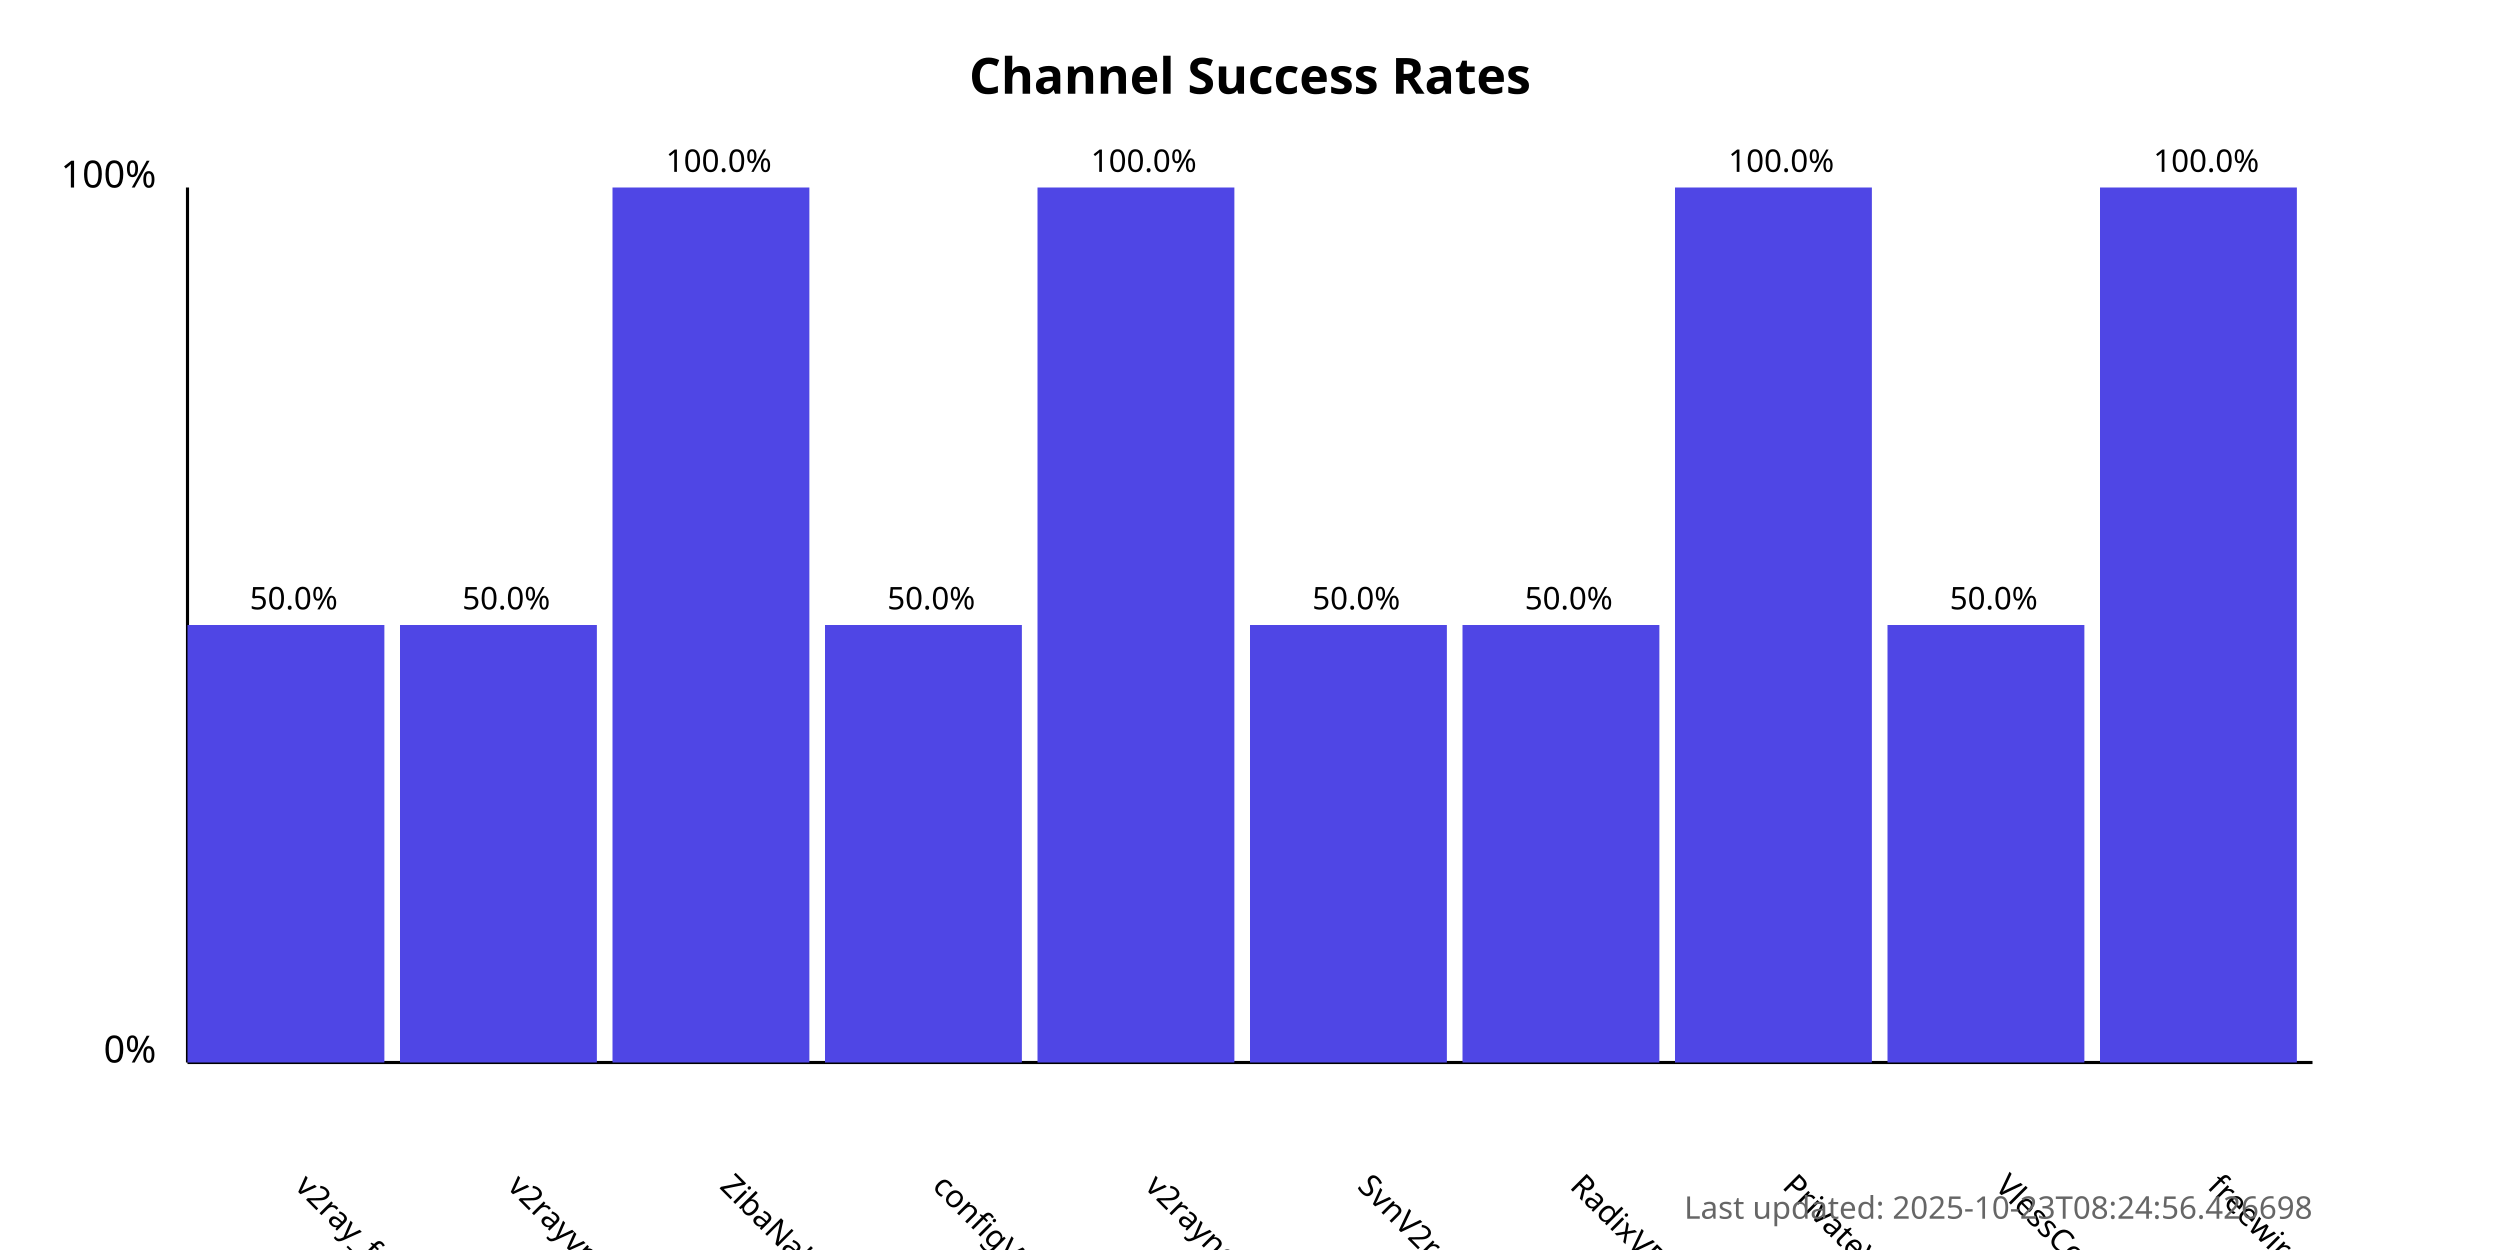
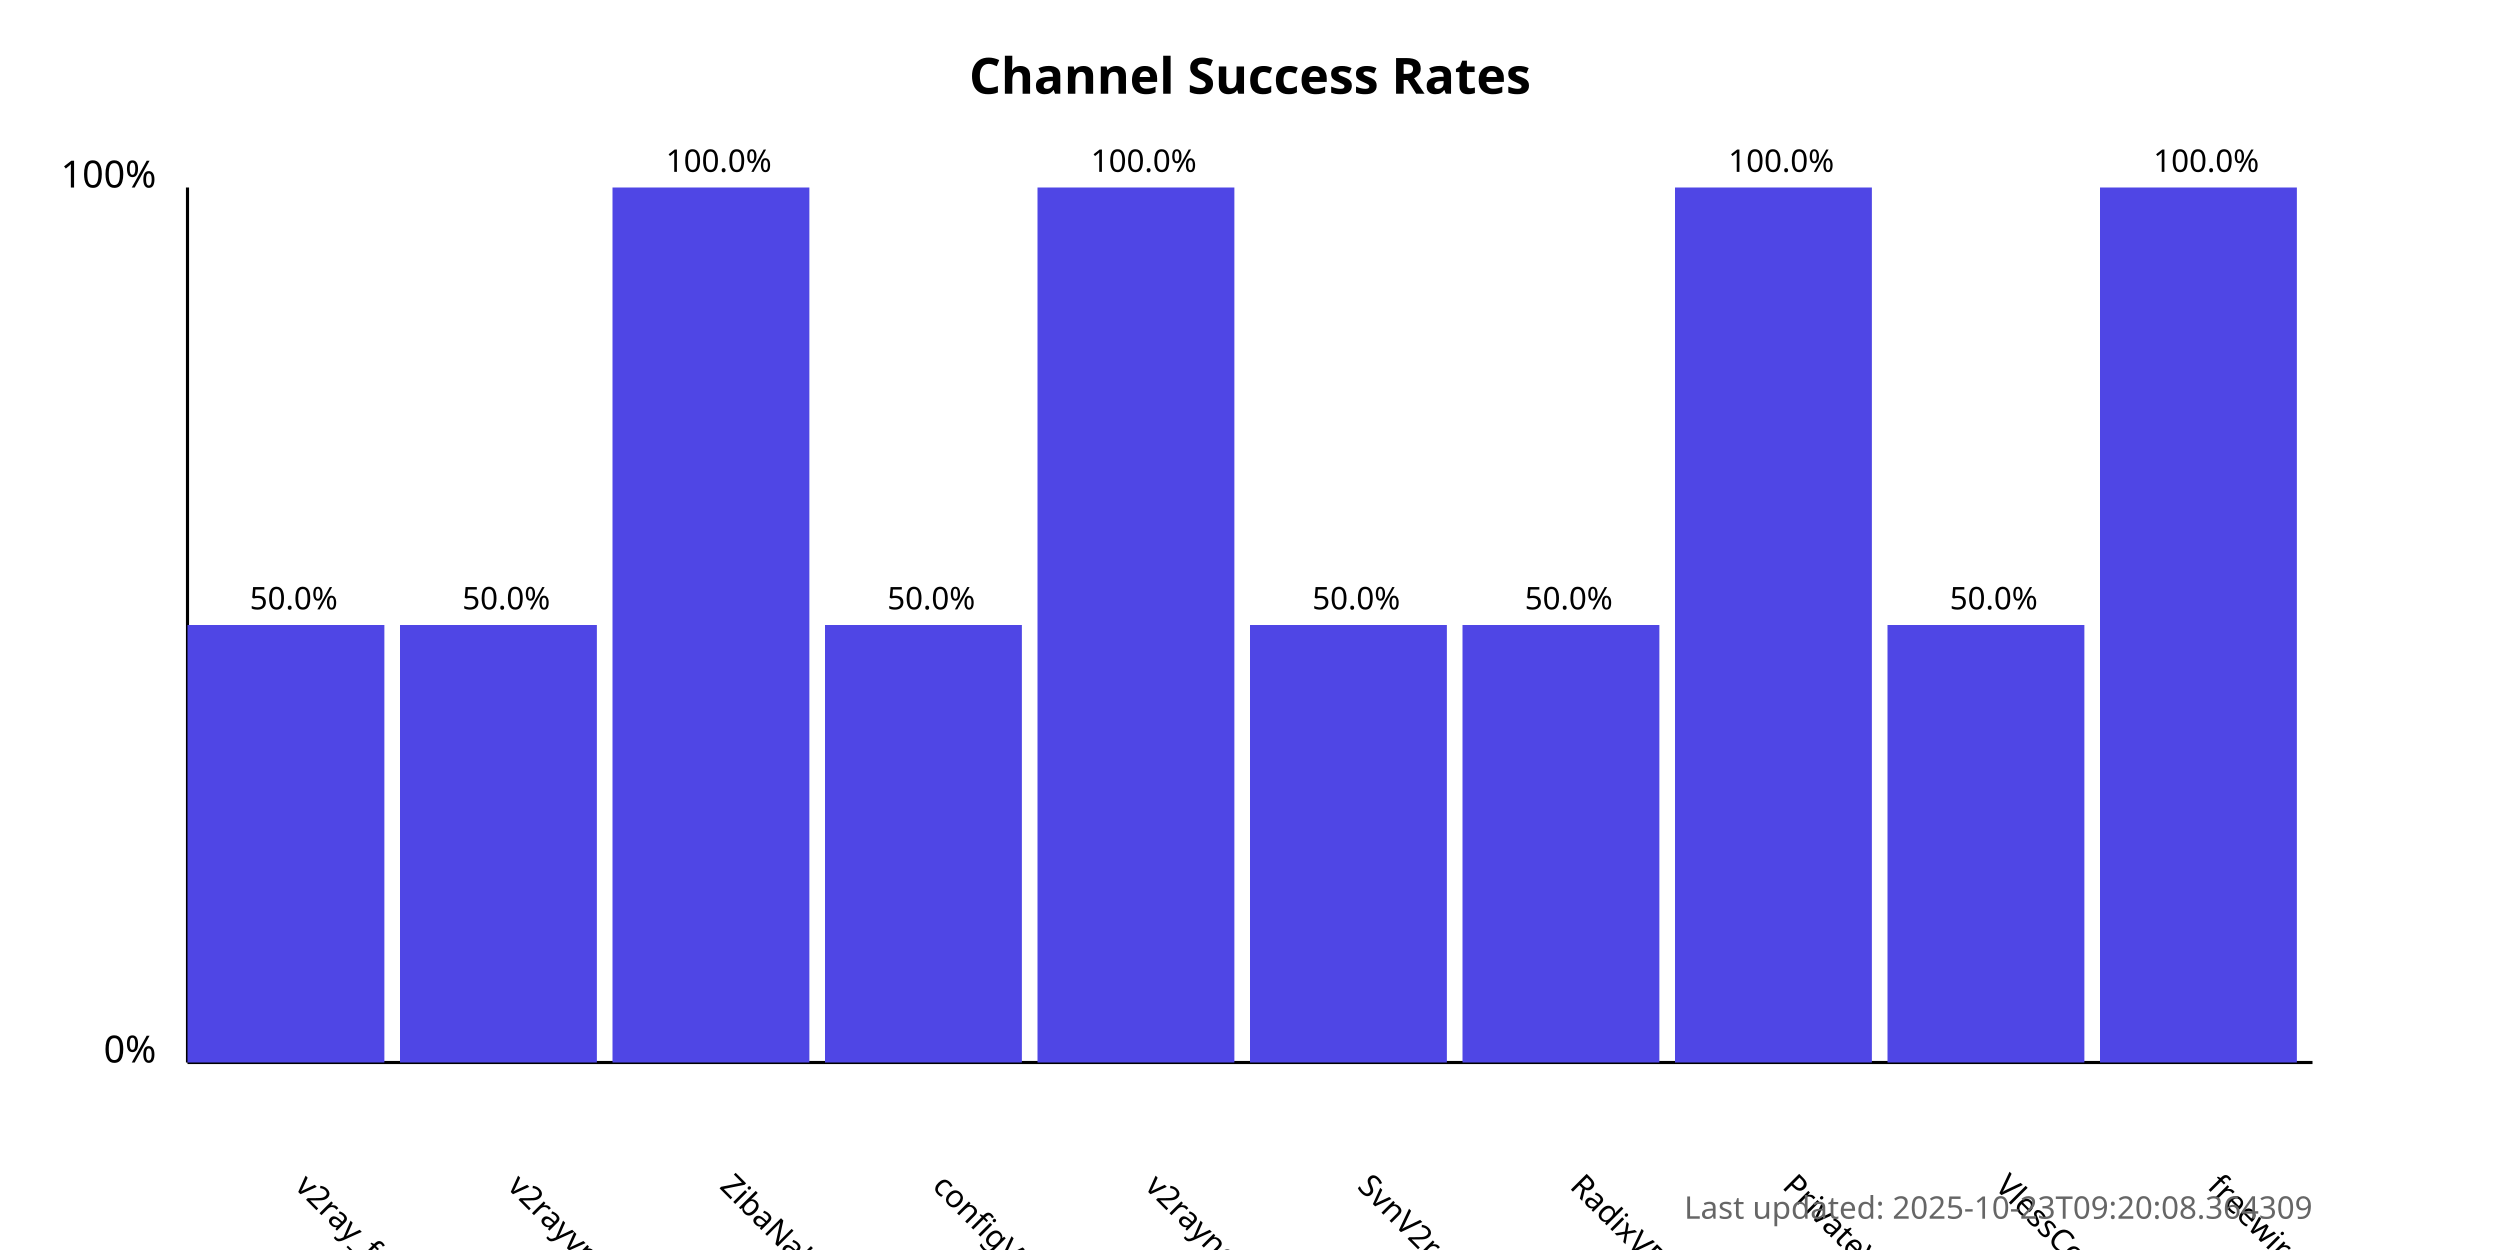
<svg xmlns="http://www.w3.org/2000/svg" width="800" height="400">
  <style>
            .chart-title { font: bold 16px sans-serif; }
            .axis-label { font: 12px sans-serif; }
            .tick-label { font: 10px sans-serif; }
            .bar { fill: #4f46e5; }
            .bar:hover { fill: #6366f1; }
            .timestamp { font: 10px sans-serif; fill: #666; }
        </style>
  <text x="400.0" y="30" text-anchor="middle" class="chart-title">
            Channel Success Rates
        </text>
  <line x1="60" y1="340" x2="60" y2="60" stroke="black" stroke-width="1" />
  <line x1="60" y1="340" x2="740" y2="340" stroke="black" stroke-width="1" />
  <text x="50" y="340" text-anchor="end" class="axis-label">0%</text>
  <text x="50" y="60" text-anchor="end" class="axis-label">100%</text>
  <g>
    <rect x="60" y="200.0" width="63.0" height="140.0" class="bar" />
    <text x="94.0" y="380" transform="rotate(45, 94.0, 380)" text-anchor="start" class="tick-label">
                v2ray_free_conf
            </text>
    <text x="94.0" y="195.0" text-anchor="middle" class="tick-label">
                50.0%
            </text>
  </g>
  <g>
    <rect x="128.0" y="200.0" width="63.0" height="140.0" class="bar" />
    <text x="162.0" y="380" transform="rotate(45, 162.0, 380)" text-anchor="start" class="tick-label">
                v2rayvpno
            </text>
    <text x="162.0" y="195.0" text-anchor="middle" class="tick-label">
                50.0%
            </text>
  </g>
  <g>
    <rect x="196.0" y="60.0" width="63.0" height="280.0" class="bar" />
    <text x="230.0" y="380" transform="rotate(45, 230.0, 380)" text-anchor="start" class="tick-label">
                ZibaNabz
            </text>
    <text x="230.0" y="55.0" text-anchor="middle" class="tick-label">
                100.0%
            </text>
  </g>
  <g>
    <rect x="264.0" y="200.0" width="63.0" height="140.0" class="bar" />
    <text x="298.0" y="380" transform="rotate(45, 298.0, 380)" text-anchor="start" class="tick-label">
                configV2rayForFree
            </text>
    <text x="298.0" y="195.0" text-anchor="middle" class="tick-label">
                50.0%
            </text>
  </g>
  <g>
    <rect x="332.0" y="60.0" width="63.0" height="280.0" class="bar" />
    <text x="366.0" y="380" transform="rotate(45, 366.0, 380)" text-anchor="start" class="tick-label">
                v2rayngvpn
            </text>
    <text x="366.0" y="55.0" text-anchor="middle" class="tick-label">
                100.0%
            </text>
  </g>
  <g>
    <rect x="400.0" y="200.0" width="63.0" height="140.0" class="bar" />
    <text x="434.0" y="380" transform="rotate(45, 434.0, 380)" text-anchor="start" class="tick-label">
                SvnV2ray
            </text>
    <text x="434.0" y="195.0" text-anchor="middle" class="tick-label">
                50.0%
            </text>
  </g>
  <g>
    <rect x="468.0" y="200.0" width="63.0" height="140.0" class="bar" />
    <text x="502.0" y="380" transform="rotate(45, 502.0, 380)" text-anchor="start" class="tick-label">
                RadixVPN
            </text>
    <text x="502.0" y="195.0" text-anchor="middle" class="tick-label">
                50.0%
            </text>
  </g>
  <g>
    <rect x="536.0" y="60.0" width="63.0" height="280.0" class="bar" />
    <text x="570.0" y="380" transform="rotate(45, 570.0, 380)" text-anchor="start" class="tick-label">
                PrivateVPNs
            </text>
    <text x="570.0" y="55.0" text-anchor="middle" class="tick-label">
                100.0%
            </text>
  </g>
  <g>
    <rect x="604.0" y="200.0" width="63.0" height="140.0" class="bar" />
    <text x="638.0" y="380" transform="rotate(45, 638.0, 380)" text-anchor="start" class="tick-label">
                VlessConfig
            </text>
    <text x="638.0" y="195.0" text-anchor="middle" class="tick-label">
                50.0%
            </text>
  </g>
  <g>
    <rect x="672.0" y="60.0" width="63.0" height="280.0" class="bar" />
    <text x="706.0" y="380" transform="rotate(45, 706.0, 380)" text-anchor="start" class="tick-label">
                freewireguard
            </text>
    <text x="706.0" y="55.0" text-anchor="middle" class="tick-label">
                100.0%
            </text>
  </g>
  <text x="740" y="390" text-anchor="end" class="timestamp">
-             Last updated: 2025-10-23T08:24:56.426698
+             Last updated: 2025-10-23T09:20:08.364309
        </text>
</svg>
